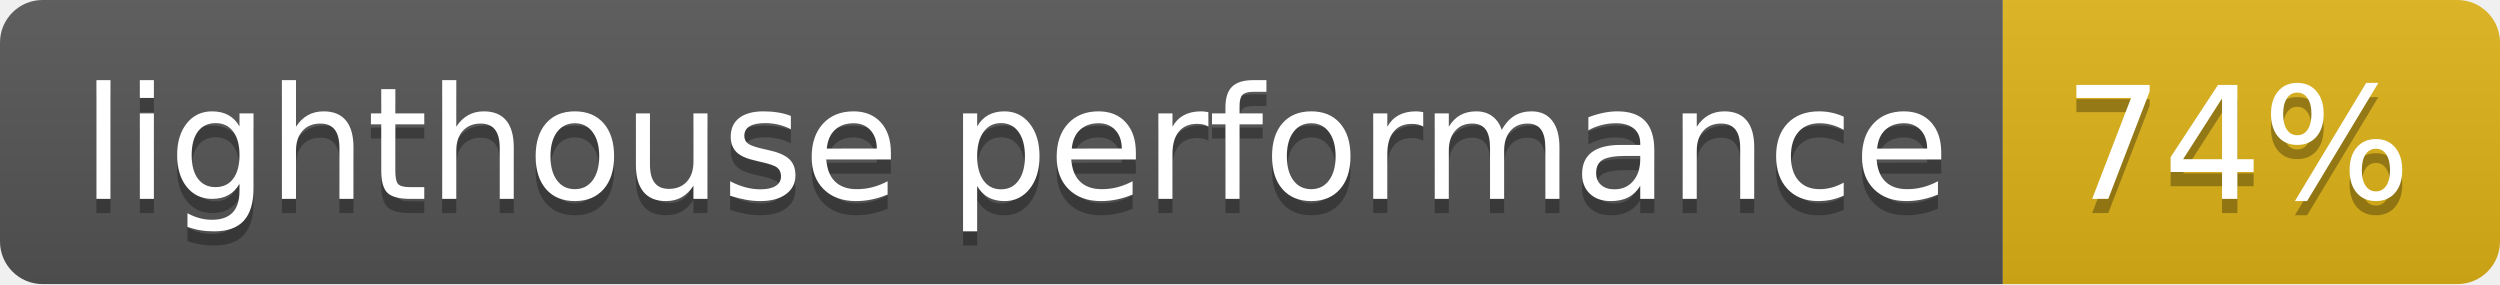
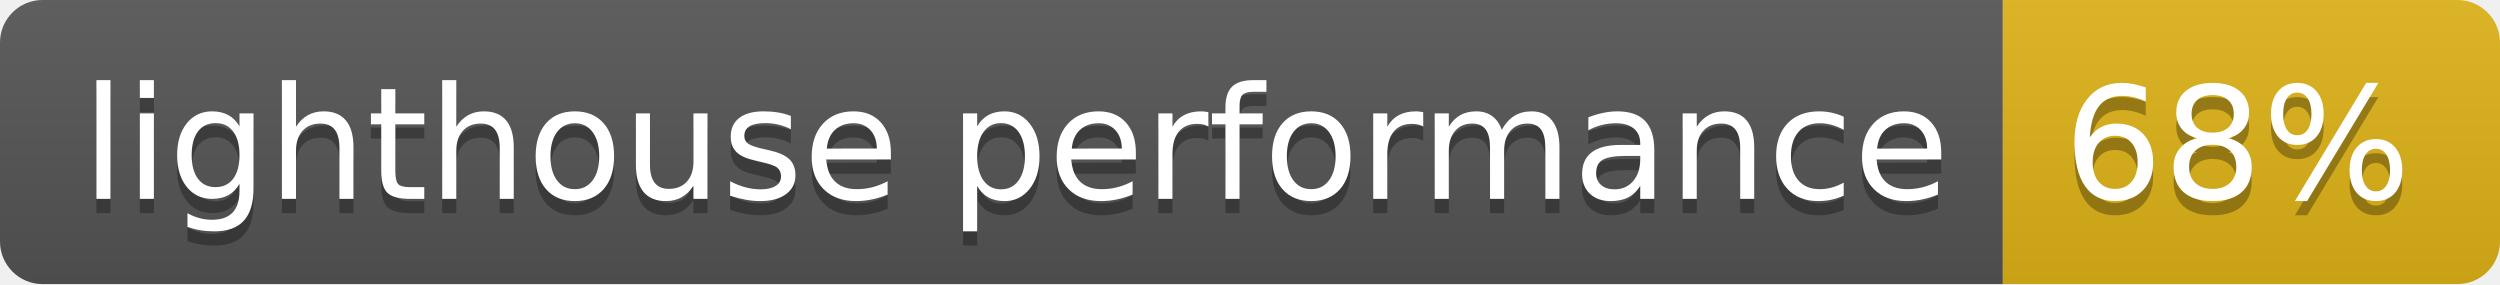
- <svg xmlns="http://www.w3.org/2000/svg" width="176" height="20" role="img" aria-label="lighthouse performance: 74%">
+ <svg xmlns="http://www.w3.org/2000/svg" width="176" height="20" role="img" aria-label="lighthouse performance: 68%">
  <linearGradient id="s" x2="0" y2="100%">
    <stop offset="0" stop-color="#bbb" stop-opacity=".1" />
    <stop offset="1" stop-opacity=".1" />
  </linearGradient>
  <clipPath id="r">
    <rect width="176" height="20" rx="3" fill="#fff" />
  </clipPath>
  <g clip-path="url(#r)">
    <rect width="141" height="20" fill="#555" />
    <rect x="141" width="35" height="20" fill="#dfb317" />
    <rect width="176" height="20" fill="url(#s)" />
  </g>
  <g fill="#fff" text-anchor="middle" font-family="Verdana,Geneva,DejaVu Sans,sans-serif" text-rendering="geometricPrecision" font-size="110">
    <text aria-hidden="true" x="715" y="150" fill="#010101" fill-opacity=".3" transform="scale(.1)" textLength="1310">lighthouse performance</text>
    <text x="715" y="140" transform="scale(.1)" fill="#fff" textLength="1310">lighthouse performance</text>
-     <text aria-hidden="true" x="1575" y="150" fill="#010101" fill-opacity=".3" transform="scale(.1)" textLength="250">74%</text>
-     <text x="1575" y="140" transform="scale(.1)" fill="#fff" textLength="250">74%</text>
+     <text aria-hidden="true" x="1575" y="150" fill="#010101" fill-opacity=".3" transform="scale(.1)" textLength="250">68%</text>
+     <text x="1575" y="140" transform="scale(.1)" fill="#fff" textLength="250">68%</text>
  </g>
</svg>
